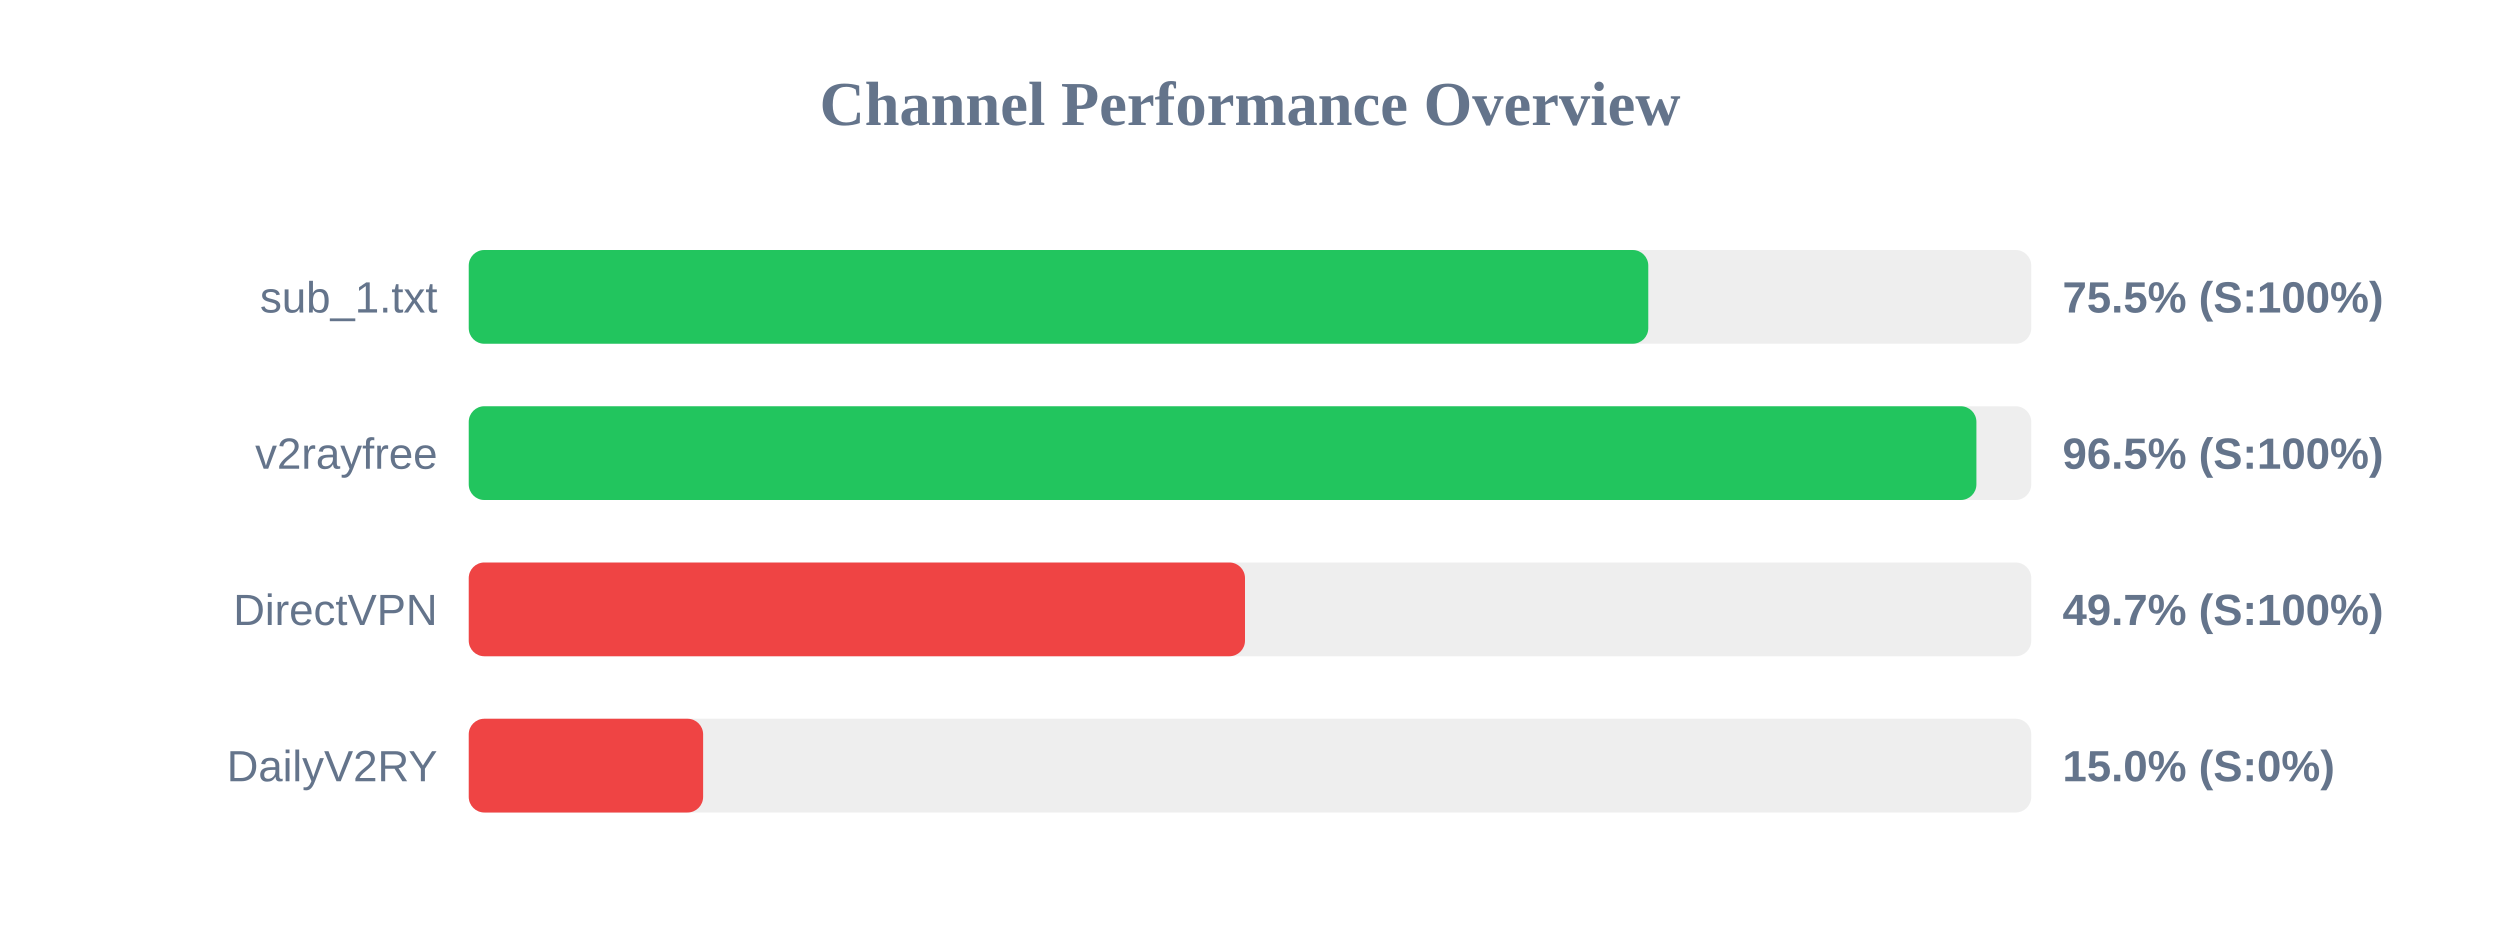
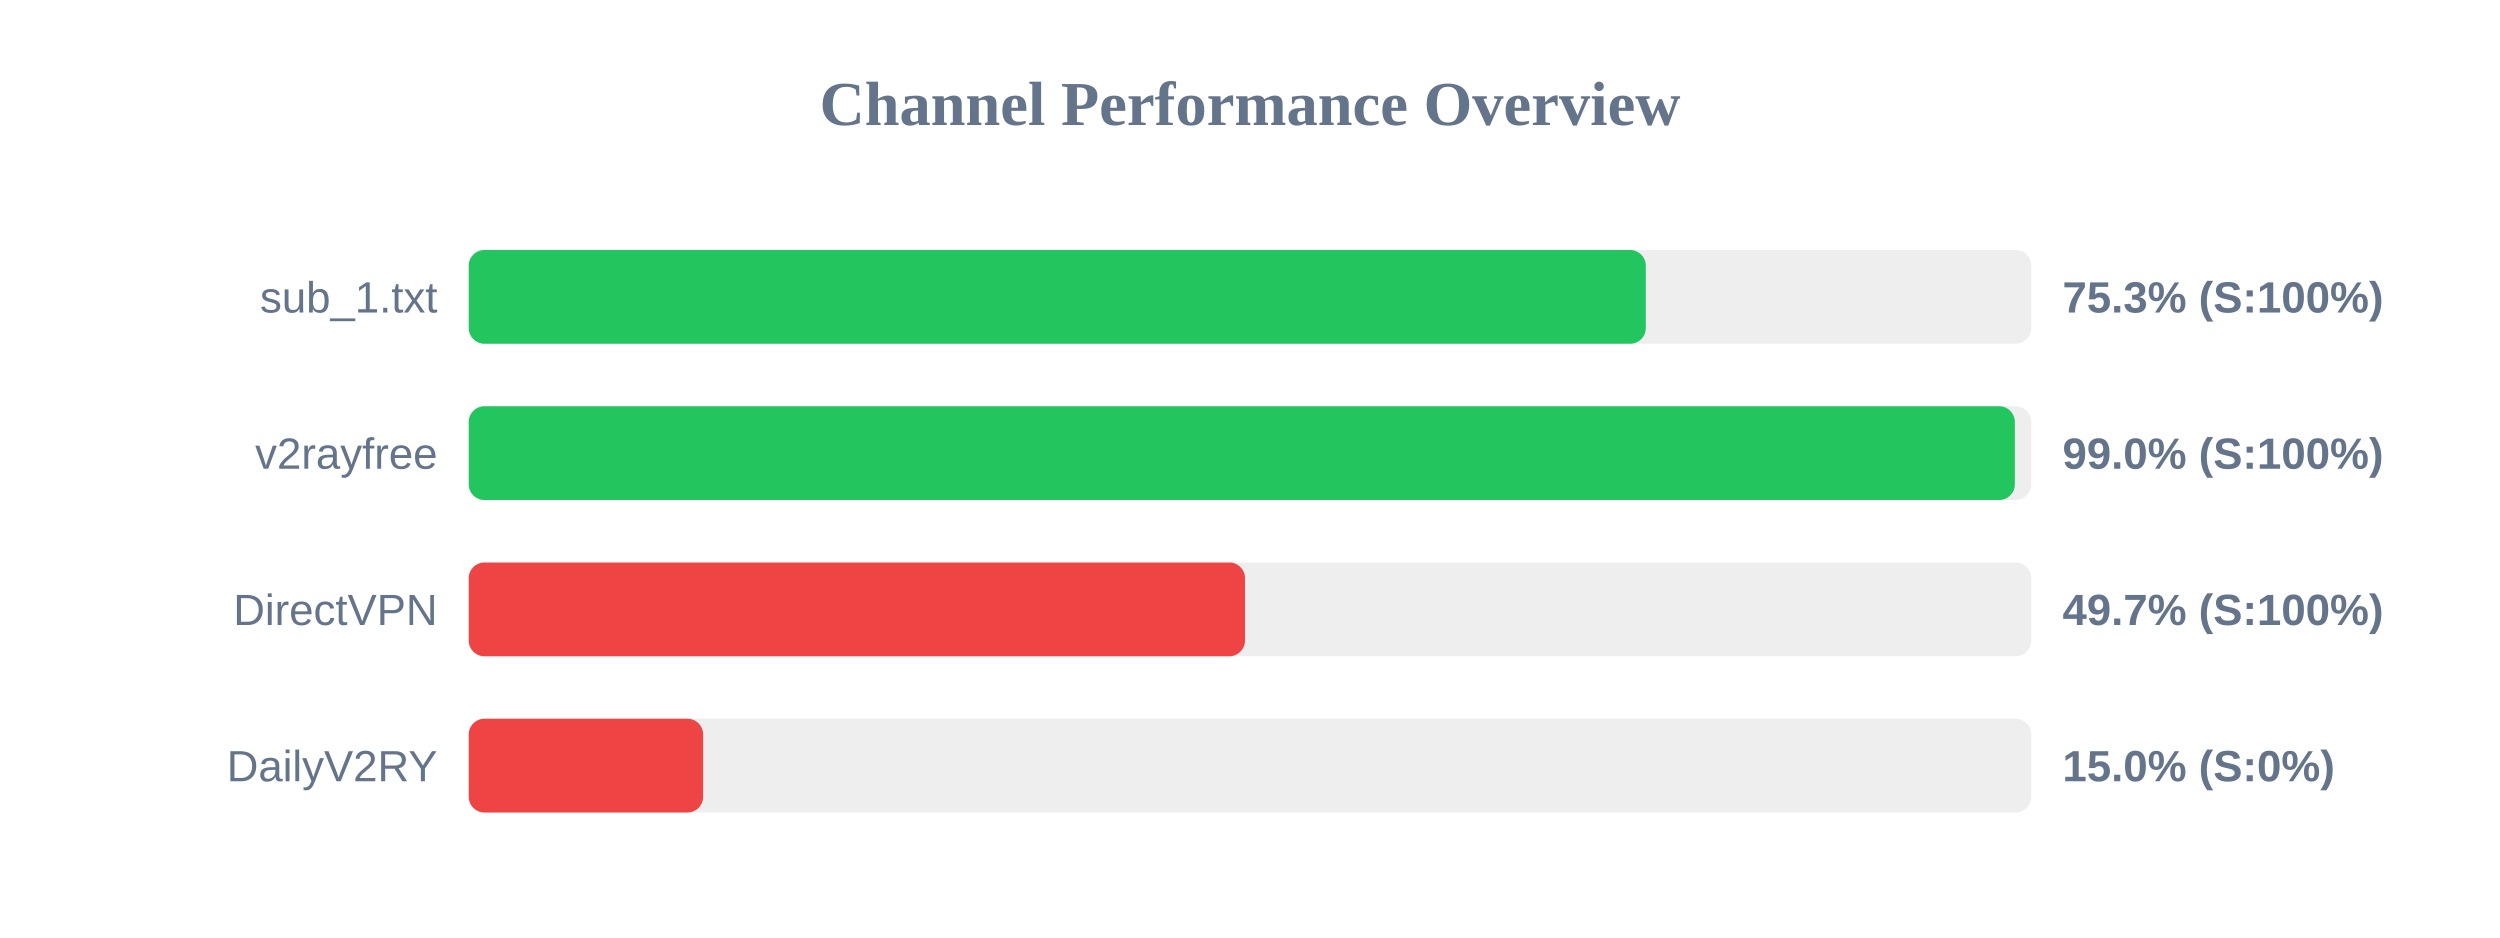
<svg xmlns="http://www.w3.org/2000/svg" width="800" height="300" version="1.1">
  <style>
        .row { font: 14px Arial; fill: #64748b; }
        .score { font: bold 14px Arial; fill: #64748b; }
    </style>
  <text x="400" y="40" text-anchor="middle" font-size="20px" font-weight="bold" fill="#64748b">Channel Performance Overview</text>
  <rect x="150" y="80" width="500" height="30" fill="#eee" rx="5" />
-   <rect x="150" y="80" width="377.45" height="30" fill="#22c55e" rx="5" />
+   <rect x="150" y="80" width="376.65" height="30" fill="#22c55e" rx="5" />
  <text x="140" y="100" text-anchor="end" class="row">sub_1.txt</text>
-   <text x="660" y="100" text-anchor="start" class="score">75.5% (S:100%)</text>
+   <text x="660" y="100" text-anchor="start" class="score">75.3% (S:100%)</text>
  <rect x="150" y="130" width="500" height="30" fill="#eee" rx="5" />
-   <rect x="150" y="130" width="482.45" height="30" fill="#22c55e" rx="5" />
+   <rect x="150" y="130" width="494.75" height="30" fill="#22c55e" rx="5" />
  <text x="140" y="150" text-anchor="end" class="row">v2rayfree</text>
-   <text x="660" y="150" text-anchor="start" class="score">96.5% (S:100%)</text>
+   <text x="660" y="150" text-anchor="start" class="score">99.0% (S:100%)</text>
  <rect x="150" y="180" width="500" height="30" fill="#eee" rx="5" />
  <rect x="150" y="180" width="248.4" height="30" fill="#ef4444" rx="5" />
  <text x="140" y="200" text-anchor="end" class="row">DirectVPN</text>
  <text x="660" y="200" text-anchor="start" class="score">49.7% (S:100%)</text>
  <rect x="150" y="230" width="500" height="30" fill="#eee" rx="5" />
  <rect x="150" y="230" width="75.0" height="30" fill="#ef4444" rx="5" />
  <text x="140" y="250" text-anchor="end" class="row">DailyV2RY</text>
  <text x="660" y="250" text-anchor="start" class="score">15.0% (S:0%)</text>
</svg>
